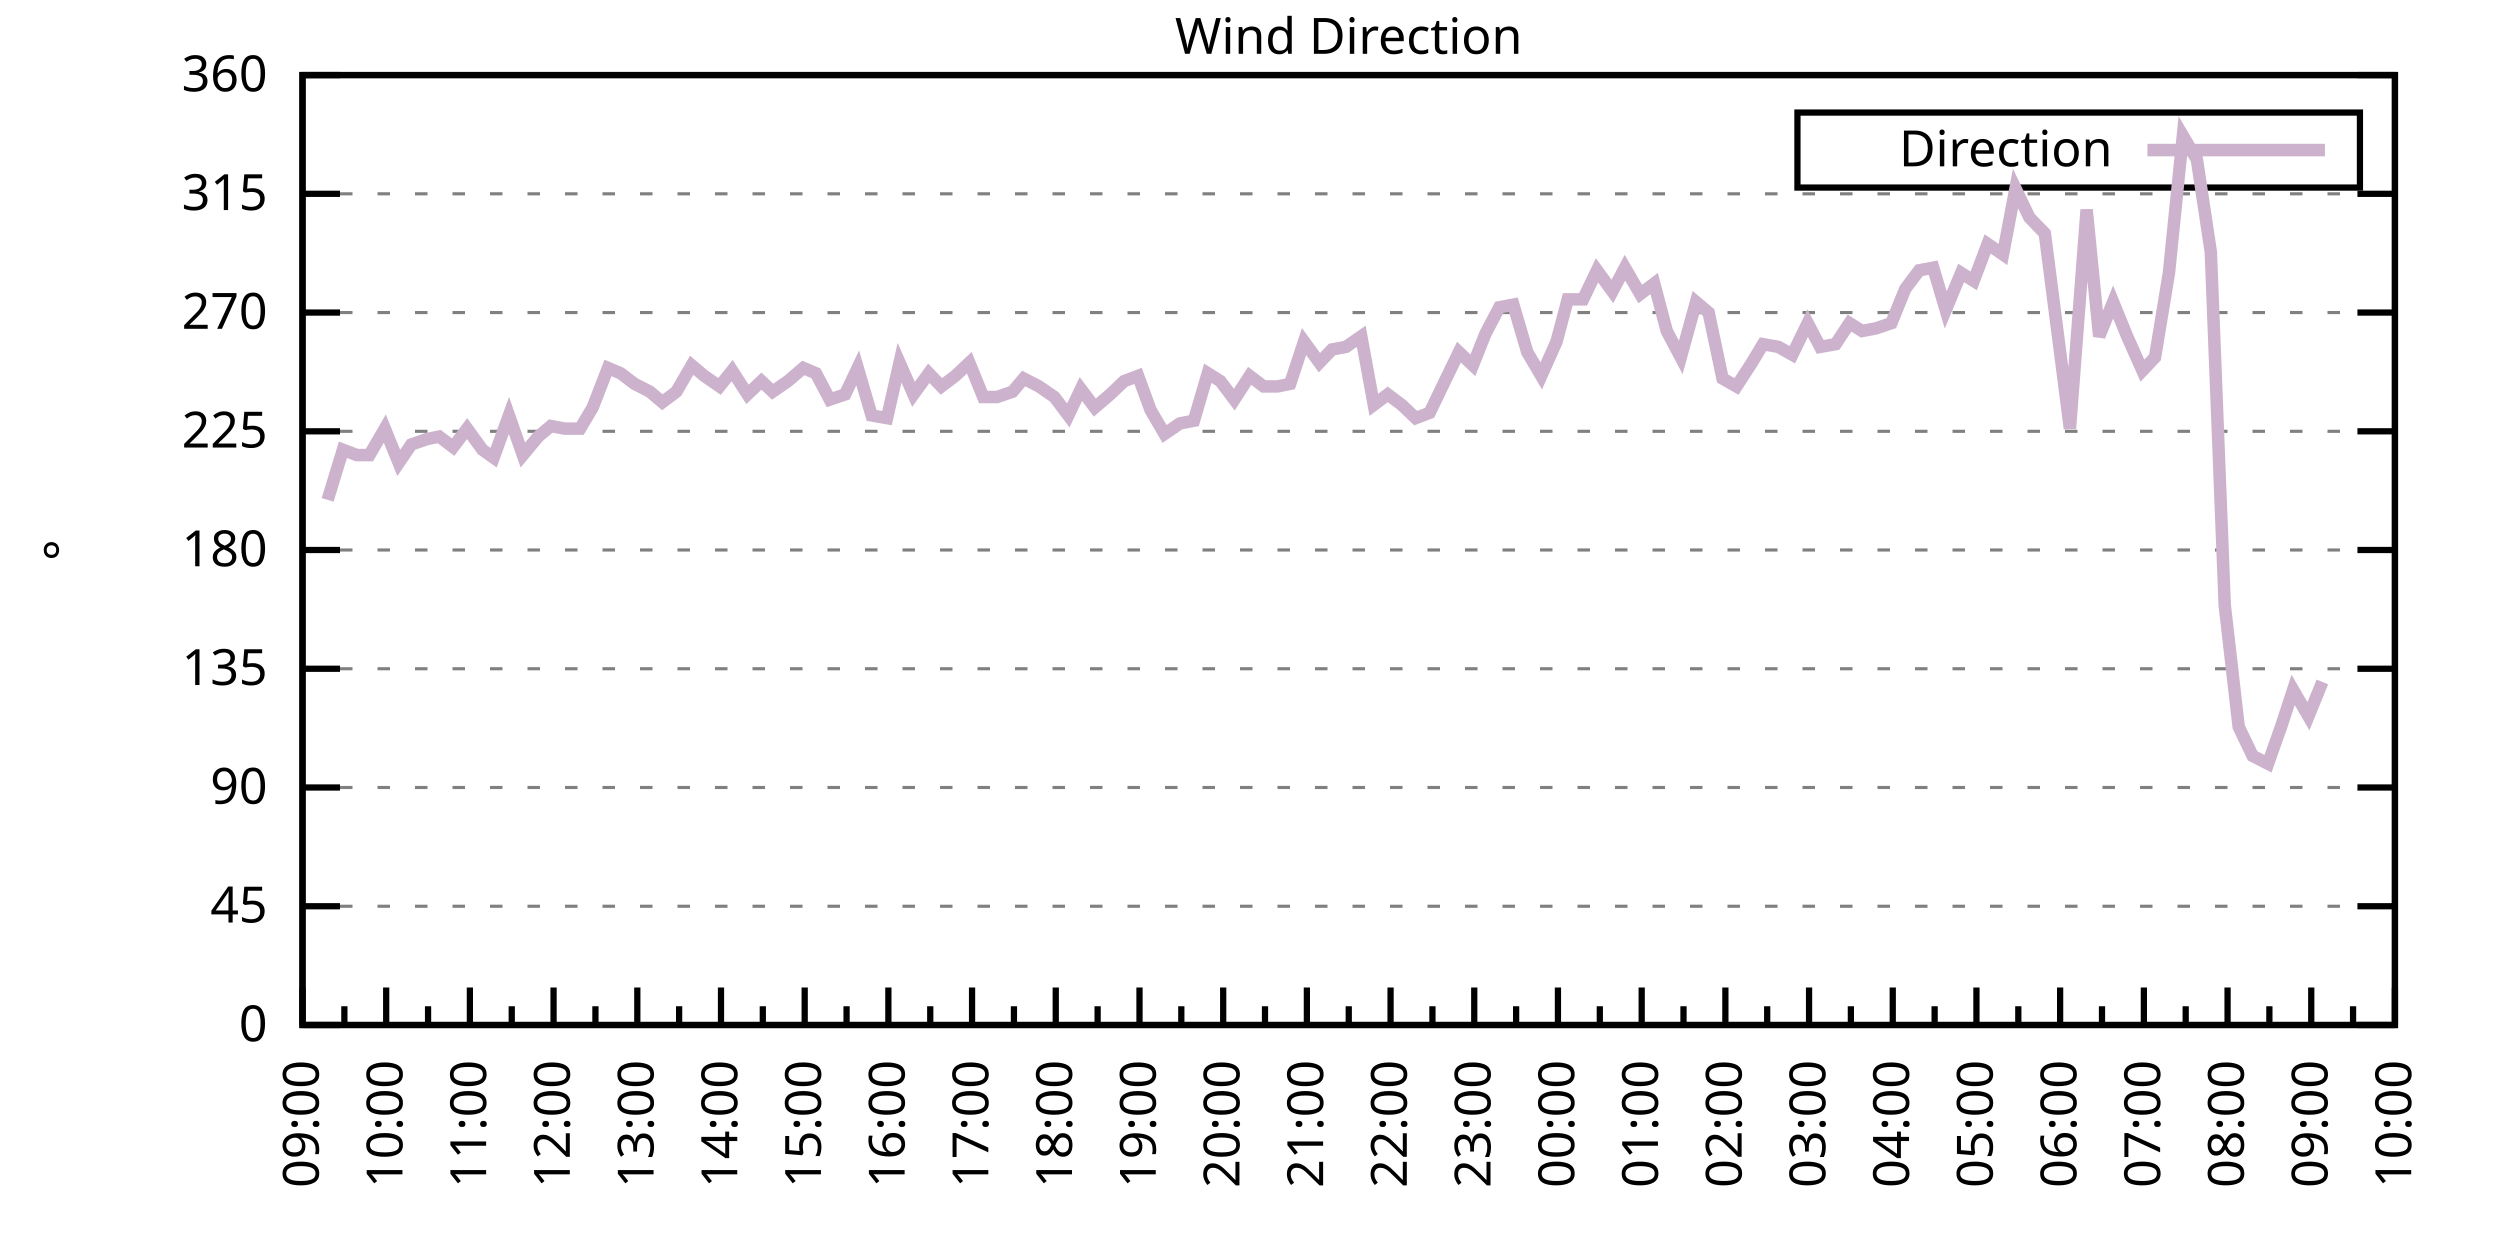
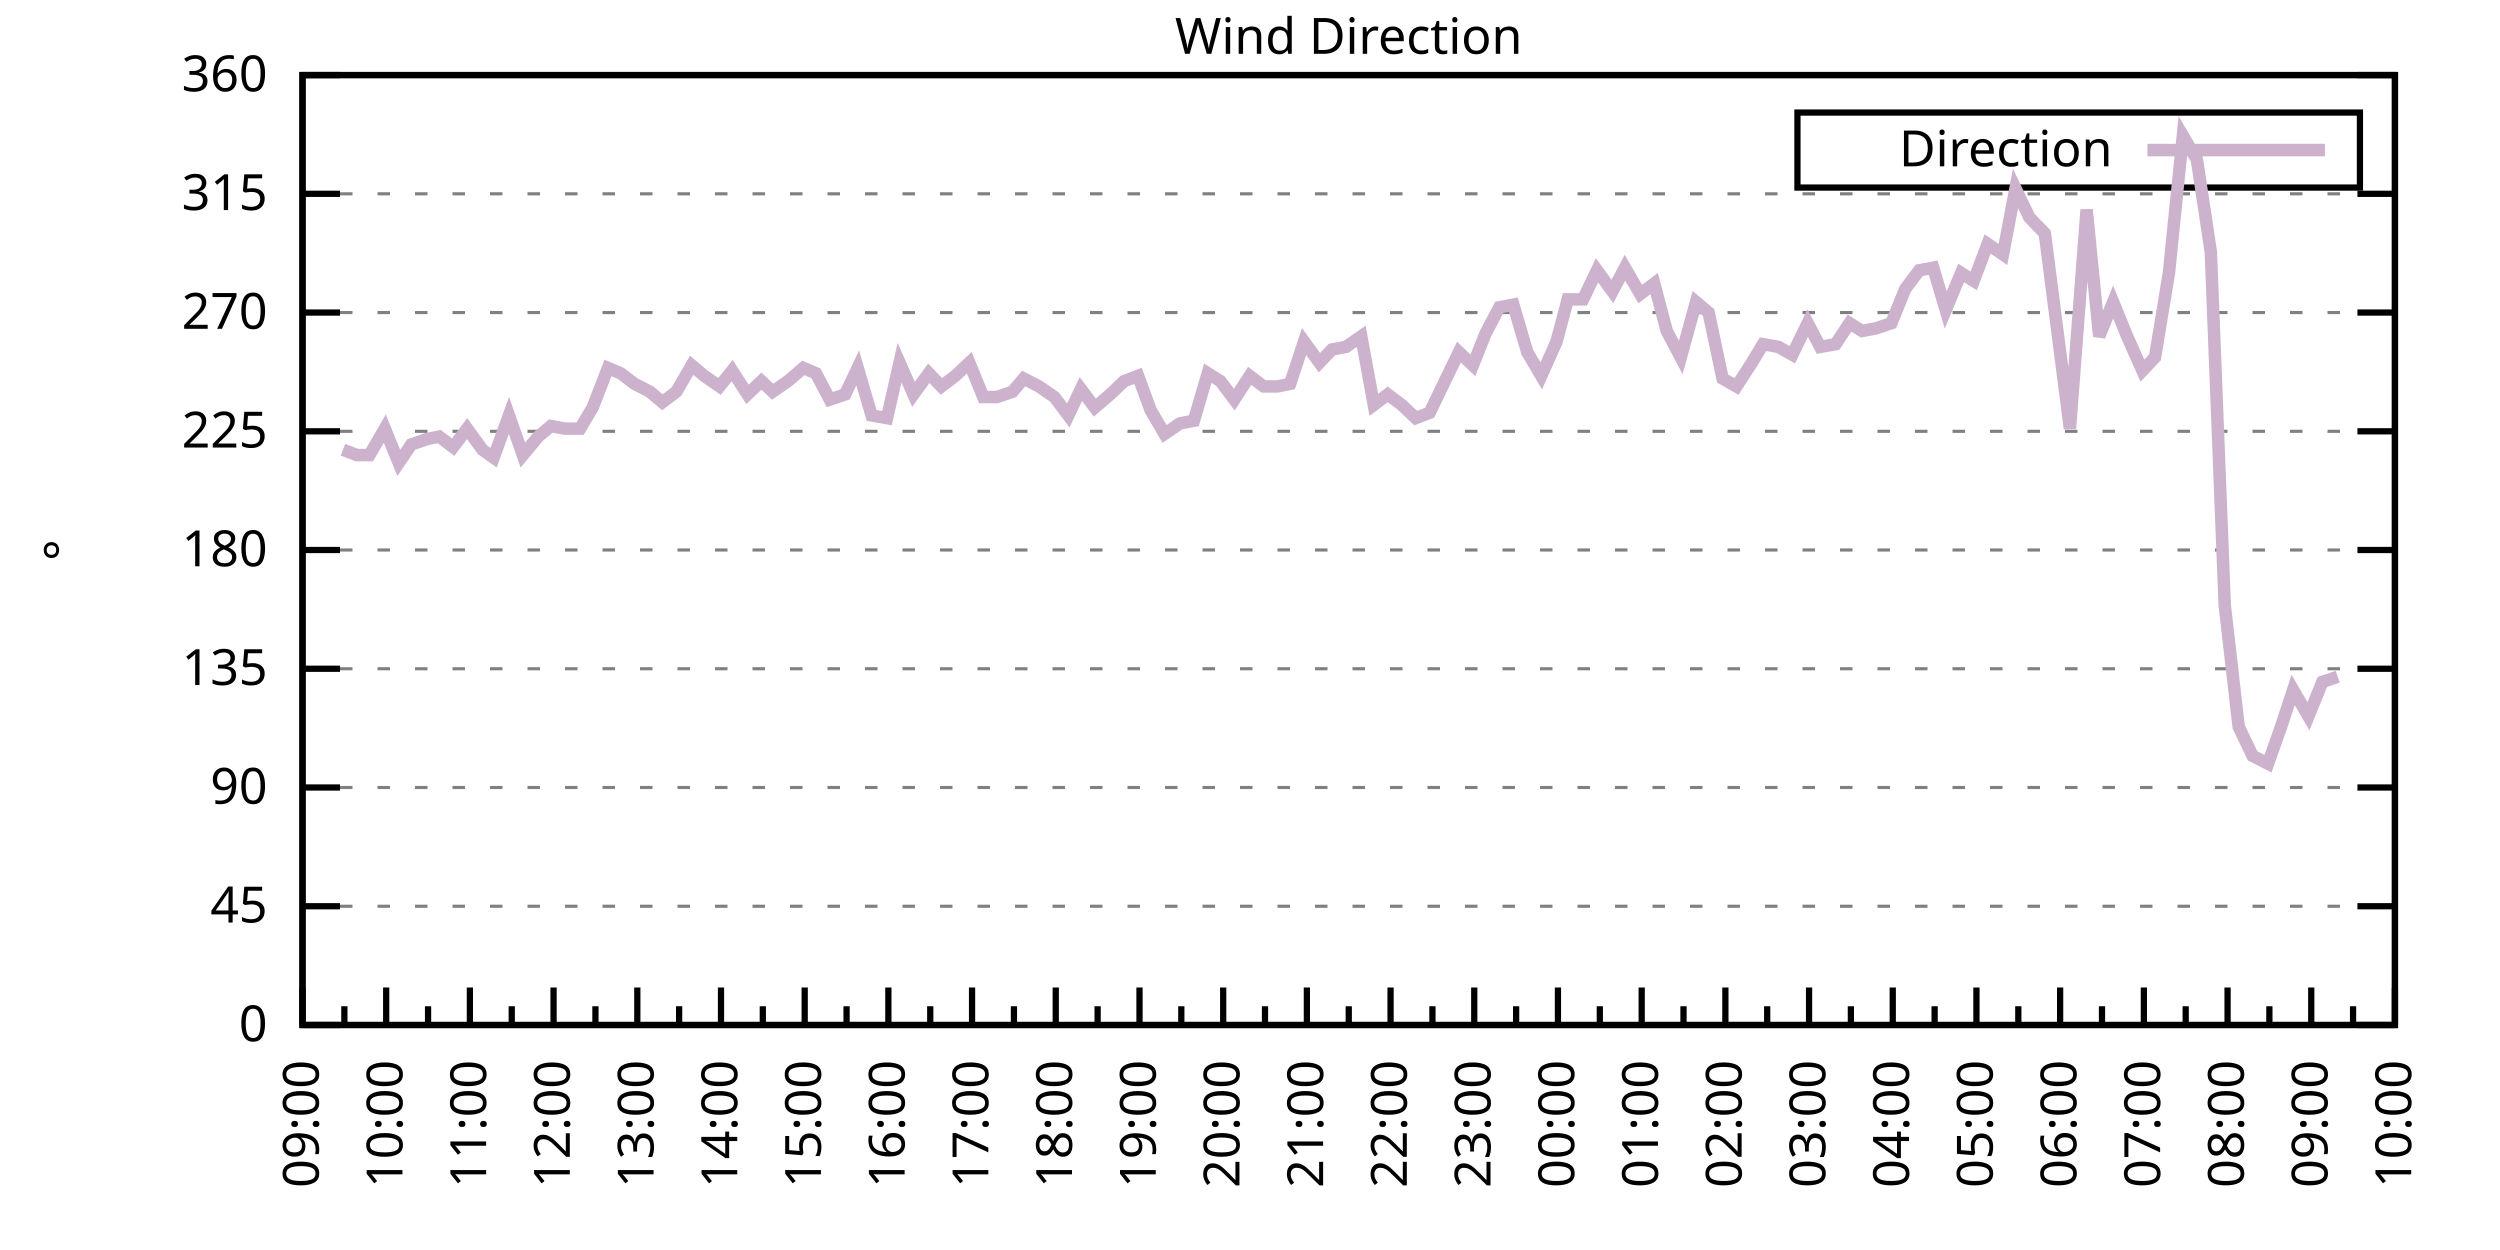
<svg xmlns="http://www.w3.org/2000/svg" xmlns:xlink="http://www.w3.org/1999/xlink" width="400" height="200" viewBox="0 0 400 200">
  <g id="gnuplot_canvas">
    <rect x="0" y="0" width="400" height="200" fill="none" />
    <defs>
      <circle id="gpDot" r="0.5" stroke-width="0.5" stroke="currentColor" />
      <path id="gpPt0" stroke-width="0.333" stroke="currentColor" d="M-1,0 h2 M0,-1 v2" />
      <path id="gpPt1" stroke-width="0.333" stroke="currentColor" d="M-1,-1 L1,1 M1,-1 L-1,1" />
      <path id="gpPt2" stroke-width="0.333" stroke="currentColor" d="M-1,0 L1,0 M0,-1 L0,1 M-1,-1 L1,1 M-1,1 L1,-1" />
      <rect id="gpPt3" stroke-width="0.333" stroke="currentColor" x="-1" y="-1" width="2" height="2" />
      <rect id="gpPt4" stroke-width="0.333" stroke="currentColor" fill="currentColor" x="-1" y="-1" width="2" height="2" />
      <circle id="gpPt5" stroke-width="0.333" stroke="currentColor" cx="0" cy="0" r="1" />
      <use xlink:href="#gpPt5" id="gpPt6" fill="currentColor" stroke="none" />
      <path id="gpPt7" stroke-width="0.333" stroke="currentColor" d="M0,-1.33 L-1.33,0.67 L1.33,0.67 z" />
      <use xlink:href="#gpPt7" id="gpPt8" fill="currentColor" stroke="none" />
      <use xlink:href="#gpPt7" id="gpPt9" stroke="currentColor" transform="rotate(180)" />
      <use xlink:href="#gpPt9" id="gpPt10" fill="currentColor" stroke="none" />
      <use xlink:href="#gpPt3" id="gpPt11" stroke="currentColor" transform="rotate(45)" />
      <use xlink:href="#gpPt11" id="gpPt12" fill="currentColor" stroke="none" />
      <path id="gpPt13" stroke-width="0.333" stroke="currentColor" d="M0,1.330 L1.265,0.411 L0.782,-1.067 L-0.782,-1.076 L-1.265,0.411 z" />
      <use xlink:href="#gpPt13" id="gpPt14" fill="currentColor" stroke="none" />
      <filter id="textbox" filterUnits="objectBoundingBox" x="0" y="0" height="1" width="1">
        <feFlood flood-color="white" flood-opacity="1" result="bgnd" />
        <feComposite in="SourceGraphic" in2="bgnd" operator="atop" />
      </filter>
      <filter id="greybox" filterUnits="objectBoundingBox" x="0" y="0" height="1" width="1">
        <feFlood flood-color="lightgrey" flood-opacity="1" result="grey" />
        <feComposite in="SourceGraphic" in2="grey" operator="atop" />
      </filter>
    </defs>
    <g fill="none" color="white" stroke="currentColor" stroke-width="1.00" stroke-linecap="butt" stroke-linejoin="miter">
</g>
    <g fill="none" color="black" stroke="currentColor" stroke-width="1.00" stroke-linecap="butt" stroke-linejoin="miter">
      <g stroke="none" shape-rendering="crispEdges">
        <polygon fill="rgb(255, 255, 255)" points="48.40,164.00 383.18,164.00 383.18,12.02 48.40,12.02 " />
      </g>
    </g>
    <g fill="none" color="black" stroke="currentColor" stroke-width="1.00" stroke-linecap="butt" stroke-linejoin="miter">
</g>
    <g fill="none" color="black" stroke="black" stroke-width="0.50" stroke-linecap="butt" stroke-linejoin="miter">
</g>
    <g fill="none" color="gray" stroke="currentColor" stroke-width="0.50" stroke-linecap="butt" stroke-linejoin="miter">
      <path stroke="gray" stroke-dasharray="2,4" class="gridline" d="M48.40,164.00 L383.19,164.00  " />
    </g>
    <g fill="none" color="gray" stroke="gray" stroke-width="1.00" stroke-linecap="butt" stroke-linejoin="miter">
</g>
    <g fill="none" color="black" stroke="currentColor" stroke-width="1.00" stroke-linecap="butt" stroke-linejoin="miter">
      <path stroke="black" d="M48.40,164.00 L54.40,164.00 M383.19,164.00 L377.19,164.00  " />
      <g transform="translate(42.80,166.60)" stroke="none" fill="black" font-family="Sans" font-size="8.00" text-anchor="end">
        <text>
          <tspan font-family="Sans"> 0</tspan>
        </text>
      </g>
    </g>
    <g fill="none" color="black" stroke="currentColor" stroke-width="1.00" stroke-linecap="butt" stroke-linejoin="miter">
</g>
    <g fill="none" color="black" stroke="black" stroke-width="0.50" stroke-linecap="butt" stroke-linejoin="miter">
</g>
    <g fill="none" color="gray" stroke="currentColor" stroke-width="0.50" stroke-linecap="butt" stroke-linejoin="miter">
      <path stroke="gray" stroke-dasharray="2,4" class="gridline" d="M48.40,145.00 L383.19,145.00  " />
    </g>
    <g fill="none" color="gray" stroke="gray" stroke-width="1.00" stroke-linecap="butt" stroke-linejoin="miter">
</g>
    <g fill="none" color="black" stroke="currentColor" stroke-width="1.00" stroke-linecap="butt" stroke-linejoin="miter">
      <path stroke="black" d="M48.40,145.00 L54.40,145.00 M383.19,145.00 L377.19,145.00  " />
      <g transform="translate(42.80,147.60)" stroke="none" fill="black" font-family="Sans" font-size="8.00" text-anchor="end">
        <text>
          <tspan font-family="Sans"> 45</tspan>
        </text>
      </g>
    </g>
    <g fill="none" color="black" stroke="currentColor" stroke-width="1.00" stroke-linecap="butt" stroke-linejoin="miter">
</g>
    <g fill="none" color="black" stroke="black" stroke-width="0.50" stroke-linecap="butt" stroke-linejoin="miter">
</g>
    <g fill="none" color="gray" stroke="currentColor" stroke-width="0.50" stroke-linecap="butt" stroke-linejoin="miter">
      <path stroke="gray" stroke-dasharray="2,4" class="gridline" d="M48.40,126.00 L383.19,126.00  " />
    </g>
    <g fill="none" color="gray" stroke="gray" stroke-width="1.00" stroke-linecap="butt" stroke-linejoin="miter">
</g>
    <g fill="none" color="black" stroke="currentColor" stroke-width="1.00" stroke-linecap="butt" stroke-linejoin="miter">
      <path stroke="black" d="M48.40,126.00 L54.40,126.00 M383.19,126.00 L377.19,126.00  " />
      <g transform="translate(42.80,128.60)" stroke="none" fill="black" font-family="Sans" font-size="8.00" text-anchor="end">
        <text>
          <tspan font-family="Sans"> 90</tspan>
        </text>
      </g>
    </g>
    <g fill="none" color="black" stroke="currentColor" stroke-width="1.00" stroke-linecap="butt" stroke-linejoin="miter">
</g>
    <g fill="none" color="black" stroke="black" stroke-width="0.50" stroke-linecap="butt" stroke-linejoin="miter">
</g>
    <g fill="none" color="gray" stroke="currentColor" stroke-width="0.50" stroke-linecap="butt" stroke-linejoin="miter">
      <path stroke="gray" stroke-dasharray="2,4" class="gridline" d="M48.40,107.00 L383.19,107.00  " />
    </g>
    <g fill="none" color="gray" stroke="gray" stroke-width="1.00" stroke-linecap="butt" stroke-linejoin="miter">
</g>
    <g fill="none" color="black" stroke="currentColor" stroke-width="1.00" stroke-linecap="butt" stroke-linejoin="miter">
      <path stroke="black" d="M48.40,107.00 L54.40,107.00 M383.19,107.00 L377.19,107.00  " />
      <g transform="translate(42.80,109.60)" stroke="none" fill="black" font-family="Sans" font-size="8.00" text-anchor="end">
        <text>
          <tspan font-family="Sans"> 135</tspan>
        </text>
      </g>
    </g>
    <g fill="none" color="black" stroke="currentColor" stroke-width="1.00" stroke-linecap="butt" stroke-linejoin="miter">
</g>
    <g fill="none" color="black" stroke="black" stroke-width="0.50" stroke-linecap="butt" stroke-linejoin="miter">
</g>
    <g fill="none" color="gray" stroke="currentColor" stroke-width="0.50" stroke-linecap="butt" stroke-linejoin="miter">
      <path stroke="gray" stroke-dasharray="2,4" class="gridline" d="M48.40,88.00 L383.19,88.00  " />
    </g>
    <g fill="none" color="gray" stroke="gray" stroke-width="1.00" stroke-linecap="butt" stroke-linejoin="miter">
</g>
    <g fill="none" color="black" stroke="currentColor" stroke-width="1.00" stroke-linecap="butt" stroke-linejoin="miter">
      <path stroke="black" d="M48.40,88.00 L54.40,88.00 M383.19,88.00 L377.19,88.00  " />
      <g transform="translate(42.80,90.60)" stroke="none" fill="black" font-family="Sans" font-size="8.00" text-anchor="end">
        <text>
          <tspan font-family="Sans"> 180</tspan>
        </text>
      </g>
    </g>
    <g fill="none" color="black" stroke="currentColor" stroke-width="1.00" stroke-linecap="butt" stroke-linejoin="miter">
</g>
    <g fill="none" color="black" stroke="black" stroke-width="0.50" stroke-linecap="butt" stroke-linejoin="miter">
</g>
    <g fill="none" color="gray" stroke="currentColor" stroke-width="0.50" stroke-linecap="butt" stroke-linejoin="miter">
      <path stroke="gray" stroke-dasharray="2,4" class="gridline" d="M48.40,69.01 L383.19,69.01  " />
    </g>
    <g fill="none" color="gray" stroke="gray" stroke-width="1.00" stroke-linecap="butt" stroke-linejoin="miter">
</g>
    <g fill="none" color="black" stroke="currentColor" stroke-width="1.00" stroke-linecap="butt" stroke-linejoin="miter">
      <path stroke="black" d="M48.40,69.01 L54.40,69.01 M383.19,69.01 L377.19,69.01  " />
      <g transform="translate(42.80,71.61)" stroke="none" fill="black" font-family="Sans" font-size="8.00" text-anchor="end">
        <text>
          <tspan font-family="Sans"> 225</tspan>
        </text>
      </g>
    </g>
    <g fill="none" color="black" stroke="currentColor" stroke-width="1.00" stroke-linecap="butt" stroke-linejoin="miter">
</g>
    <g fill="none" color="black" stroke="black" stroke-width="0.50" stroke-linecap="butt" stroke-linejoin="miter">
</g>
    <g fill="none" color="gray" stroke="currentColor" stroke-width="0.50" stroke-linecap="butt" stroke-linejoin="miter">
      <path stroke="gray" stroke-dasharray="2,4" class="gridline" d="M48.40,50.01 L383.19,50.01  " />
    </g>
    <g fill="none" color="gray" stroke="gray" stroke-width="1.00" stroke-linecap="butt" stroke-linejoin="miter">
</g>
    <g fill="none" color="black" stroke="currentColor" stroke-width="1.00" stroke-linecap="butt" stroke-linejoin="miter">
      <path stroke="black" d="M48.40,50.01 L54.40,50.01 M383.19,50.01 L377.19,50.01  " />
      <g transform="translate(42.80,52.61)" stroke="none" fill="black" font-family="Sans" font-size="8.00" text-anchor="end">
        <text>
          <tspan font-family="Sans"> 270</tspan>
        </text>
      </g>
    </g>
    <g fill="none" color="black" stroke="currentColor" stroke-width="1.00" stroke-linecap="butt" stroke-linejoin="miter">
</g>
    <g fill="none" color="black" stroke="black" stroke-width="0.50" stroke-linecap="butt" stroke-linejoin="miter">
</g>
    <g fill="none" color="gray" stroke="currentColor" stroke-width="0.50" stroke-linecap="butt" stroke-linejoin="miter">
      <path stroke="gray" stroke-dasharray="2,4" class="gridline" d="M48.40,31.01 L383.19,31.01  " />
    </g>
    <g fill="none" color="gray" stroke="gray" stroke-width="1.00" stroke-linecap="butt" stroke-linejoin="miter">
</g>
    <g fill="none" color="black" stroke="currentColor" stroke-width="1.00" stroke-linecap="butt" stroke-linejoin="miter">
      <path stroke="black" d="M48.40,31.01 L54.40,31.01 M383.19,31.01 L377.19,31.01  " />
      <g transform="translate(42.80,33.61)" stroke="none" fill="black" font-family="Sans" font-size="8.00" text-anchor="end">
        <text>
          <tspan font-family="Sans"> 315</tspan>
        </text>
      </g>
    </g>
    <g fill="none" color="black" stroke="currentColor" stroke-width="1.00" stroke-linecap="butt" stroke-linejoin="miter">
</g>
    <g fill="none" color="black" stroke="black" stroke-width="0.50" stroke-linecap="butt" stroke-linejoin="miter">
</g>
    <g fill="none" color="gray" stroke="currentColor" stroke-width="0.50" stroke-linecap="butt" stroke-linejoin="miter">
      <path stroke="gray" stroke-dasharray="2,4" class="gridline" d="M48.40,12.01 L383.19,12.01  " />
    </g>
    <g fill="none" color="gray" stroke="gray" stroke-width="1.00" stroke-linecap="butt" stroke-linejoin="miter">
</g>
    <g fill="none" color="black" stroke="currentColor" stroke-width="1.00" stroke-linecap="butt" stroke-linejoin="miter">
      <path stroke="black" d="M48.40,12.01 L54.40,12.01 M383.19,12.01 L377.19,12.01  " />
      <g transform="translate(42.80,14.61)" stroke="none" fill="black" font-family="Sans" font-size="8.00" text-anchor="end">
        <text>
          <tspan font-family="Sans"> 360</tspan>
        </text>
      </g>
    </g>
    <g fill="none" color="black" stroke="currentColor" stroke-width="1.00" stroke-linecap="butt" stroke-linejoin="miter">
      <path stroke="black" d="M48.40,164.00 L48.40,158.00  " />
      <g transform="translate(51.00,169.60) rotate(270)" stroke="none" fill="black" font-family="Sans" font-size="8.00" text-anchor="end">
        <text>
          <tspan font-family="Sans">09:00</tspan>
        </text>
      </g>
    </g>
    <g fill="none" color="black" stroke="currentColor" stroke-width="1.00" stroke-linecap="butt" stroke-linejoin="miter">
      <path stroke="black" d="M55.10,164.00 L55.10,161.00 M61.79,164.00 L61.79,158.00  " />
      <g transform="translate(64.39,169.60) rotate(270)" stroke="none" fill="black" font-family="Sans" font-size="8.00" text-anchor="end">
        <text>
          <tspan font-family="Sans">10:00</tspan>
        </text>
      </g>
    </g>
    <g fill="none" color="black" stroke="currentColor" stroke-width="1.00" stroke-linecap="butt" stroke-linejoin="miter">
      <path stroke="black" d="M68.49,164.00 L68.49,161.00 M75.18,164.00 L75.18,158.00  " />
      <g transform="translate(77.78,169.60) rotate(270)" stroke="none" fill="black" font-family="Sans" font-size="8.00" text-anchor="end">
        <text>
          <tspan font-family="Sans">11:00</tspan>
        </text>
      </g>
    </g>
    <g fill="none" color="black" stroke="currentColor" stroke-width="1.00" stroke-linecap="butt" stroke-linejoin="miter">
      <path stroke="black" d="M81.88,164.00 L81.88,161.00 M88.57,164.00 L88.57,158.00  " />
      <g transform="translate(91.17,169.60) rotate(270)" stroke="none" fill="black" font-family="Sans" font-size="8.00" text-anchor="end">
        <text>
          <tspan font-family="Sans">12:00</tspan>
        </text>
      </g>
    </g>
    <g fill="none" color="black" stroke="currentColor" stroke-width="1.00" stroke-linecap="butt" stroke-linejoin="miter">
      <path stroke="black" d="M95.27,164.00 L95.27,161.00 M101.97,164.00 L101.97,158.00  " />
      <g transform="translate(104.57,169.60) rotate(270)" stroke="none" fill="black" font-family="Sans" font-size="8.00" text-anchor="end">
        <text>
          <tspan font-family="Sans">13:00</tspan>
        </text>
      </g>
    </g>
    <g fill="none" color="black" stroke="currentColor" stroke-width="1.00" stroke-linecap="butt" stroke-linejoin="miter">
      <path stroke="black" d="M108.66,164.00 L108.66,161.00 M115.36,164.00 L115.36,158.00  " />
      <g transform="translate(117.96,169.60) rotate(270)" stroke="none" fill="black" font-family="Sans" font-size="8.00" text-anchor="end">
        <text>
          <tspan font-family="Sans">14:00</tspan>
        </text>
      </g>
    </g>
    <g fill="none" color="black" stroke="currentColor" stroke-width="1.00" stroke-linecap="butt" stroke-linejoin="miter">
      <path stroke="black" d="M122.05,164.00 L122.05,161.00 M128.75,164.00 L128.75,158.00  " />
      <g transform="translate(131.35,169.60) rotate(270)" stroke="none" fill="black" font-family="Sans" font-size="8.00" text-anchor="end">
        <text>
          <tspan font-family="Sans">15:00</tspan>
        </text>
      </g>
    </g>
    <g fill="none" color="black" stroke="currentColor" stroke-width="1.00" stroke-linecap="butt" stroke-linejoin="miter">
      <path stroke="black" d="M135.45,164.00 L135.45,161.00 M142.14,164.00 L142.14,158.00  " />
      <g transform="translate(144.74,169.60) rotate(270)" stroke="none" fill="black" font-family="Sans" font-size="8.00" text-anchor="end">
        <text>
          <tspan font-family="Sans">16:00</tspan>
        </text>
      </g>
    </g>
    <g fill="none" color="black" stroke="currentColor" stroke-width="1.00" stroke-linecap="butt" stroke-linejoin="miter">
      <path stroke="black" d="M148.84,164.00 L148.84,161.00 M155.53,164.00 L155.53,158.00  " />
      <g transform="translate(158.13,169.60) rotate(270)" stroke="none" fill="black" font-family="Sans" font-size="8.00" text-anchor="end">
        <text>
          <tspan font-family="Sans">17:00</tspan>
        </text>
      </g>
    </g>
    <g fill="none" color="black" stroke="currentColor" stroke-width="1.00" stroke-linecap="butt" stroke-linejoin="miter">
      <path stroke="black" d="M162.23,164.00 L162.23,161.00 M168.92,164.00 L168.92,158.00  " />
      <g transform="translate(171.52,169.60) rotate(270)" stroke="none" fill="black" font-family="Sans" font-size="8.00" text-anchor="end">
        <text>
          <tspan font-family="Sans">18:00</tspan>
        </text>
      </g>
    </g>
    <g fill="none" color="black" stroke="currentColor" stroke-width="1.00" stroke-linecap="butt" stroke-linejoin="miter">
      <path stroke="black" d="M175.62,164.00 L175.62,161.00 M182.32,164.00 L182.32,158.00  " />
      <g transform="translate(184.92,169.60) rotate(270)" stroke="none" fill="black" font-family="Sans" font-size="8.00" text-anchor="end">
        <text>
          <tspan font-family="Sans">19:00</tspan>
        </text>
      </g>
    </g>
    <g fill="none" color="black" stroke="currentColor" stroke-width="1.00" stroke-linecap="butt" stroke-linejoin="miter">
      <path stroke="black" d="M189.01,164.00 L189.01,161.00 M195.71,164.00 L195.71,158.00  " />
      <g transform="translate(198.31,169.60) rotate(270)" stroke="none" fill="black" font-family="Sans" font-size="8.00" text-anchor="end">
        <text>
          <tspan font-family="Sans">20:00</tspan>
        </text>
      </g>
    </g>
    <g fill="none" color="black" stroke="currentColor" stroke-width="1.00" stroke-linecap="butt" stroke-linejoin="miter">
      <path stroke="black" d="M202.40,164.00 L202.40,161.00 M209.10,164.00 L209.10,158.00  " />
      <g transform="translate(211.70,169.60) rotate(270)" stroke="none" fill="black" font-family="Sans" font-size="8.00" text-anchor="end">
        <text>
          <tspan font-family="Sans">21:00</tspan>
        </text>
      </g>
    </g>
    <g fill="none" color="black" stroke="currentColor" stroke-width="1.00" stroke-linecap="butt" stroke-linejoin="miter">
      <path stroke="black" d="M215.80,164.00 L215.80,161.00 M222.49,164.00 L222.49,158.00  " />
      <g transform="translate(225.09,169.60) rotate(270)" stroke="none" fill="black" font-family="Sans" font-size="8.00" text-anchor="end">
        <text>
          <tspan font-family="Sans">22:00</tspan>
        </text>
      </g>
    </g>
    <g fill="none" color="black" stroke="currentColor" stroke-width="1.00" stroke-linecap="butt" stroke-linejoin="miter">
      <path stroke="black" d="M229.19,164.00 L229.19,161.00 M235.88,164.00 L235.88,158.00  " />
      <g transform="translate(238.48,169.60) rotate(270)" stroke="none" fill="black" font-family="Sans" font-size="8.00" text-anchor="end">
        <text>
          <tspan font-family="Sans">23:00</tspan>
        </text>
      </g>
    </g>
    <g fill="none" color="black" stroke="currentColor" stroke-width="1.00" stroke-linecap="butt" stroke-linejoin="miter">
      <path stroke="black" d="M242.58,164.00 L242.58,161.00 M249.27,164.00 L249.27,158.00  " />
      <g transform="translate(251.87,169.60) rotate(270)" stroke="none" fill="black" font-family="Sans" font-size="8.00" text-anchor="end">
        <text>
          <tspan font-family="Sans">00:00</tspan>
        </text>
      </g>
    </g>
    <g fill="none" color="black" stroke="currentColor" stroke-width="1.00" stroke-linecap="butt" stroke-linejoin="miter">
      <path stroke="black" d="M255.97,164.00 L255.97,161.00 M262.67,164.00 L262.67,158.00  " />
      <g transform="translate(265.27,169.60) rotate(270)" stroke="none" fill="black" font-family="Sans" font-size="8.00" text-anchor="end">
        <text>
          <tspan font-family="Sans">01:00</tspan>
        </text>
      </g>
    </g>
    <g fill="none" color="black" stroke="currentColor" stroke-width="1.00" stroke-linecap="butt" stroke-linejoin="miter">
      <path stroke="black" d="M269.36,164.00 L269.36,161.00 M276.06,164.00 L276.06,158.00  " />
      <g transform="translate(278.66,169.60) rotate(270)" stroke="none" fill="black" font-family="Sans" font-size="8.00" text-anchor="end">
        <text>
          <tspan font-family="Sans">02:00</tspan>
        </text>
      </g>
    </g>
    <g fill="none" color="black" stroke="currentColor" stroke-width="1.00" stroke-linecap="butt" stroke-linejoin="miter">
      <path stroke="black" d="M282.75,164.00 L282.75,161.00 M289.45,164.00 L289.45,158.00  " />
      <g transform="translate(292.05,169.60) rotate(270)" stroke="none" fill="black" font-family="Sans" font-size="8.00" text-anchor="end">
        <text>
          <tspan font-family="Sans">03:00</tspan>
        </text>
      </g>
    </g>
    <g fill="none" color="black" stroke="currentColor" stroke-width="1.00" stroke-linecap="butt" stroke-linejoin="miter">
      <path stroke="black" d="M296.14,164.00 L296.14,161.00 M302.84,164.00 L302.84,158.00  " />
      <g transform="translate(305.44,169.60) rotate(270)" stroke="none" fill="black" font-family="Sans" font-size="8.00" text-anchor="end">
        <text>
          <tspan font-family="Sans">04:00</tspan>
        </text>
      </g>
    </g>
    <g fill="none" color="black" stroke="currentColor" stroke-width="1.00" stroke-linecap="butt" stroke-linejoin="miter">
      <path stroke="black" d="M309.54,164.00 L309.54,161.00 M316.23,164.00 L316.23,158.00  " />
      <g transform="translate(318.83,169.60) rotate(270)" stroke="none" fill="black" font-family="Sans" font-size="8.00" text-anchor="end">
        <text>
          <tspan font-family="Sans">05:00</tspan>
        </text>
      </g>
    </g>
    <g fill="none" color="black" stroke="currentColor" stroke-width="1.00" stroke-linecap="butt" stroke-linejoin="miter">
      <path stroke="black" d="M322.93,164.00 L322.93,161.00 M329.62,164.00 L329.62,158.00  " />
      <g transform="translate(332.22,169.60) rotate(270)" stroke="none" fill="black" font-family="Sans" font-size="8.00" text-anchor="end">
        <text>
          <tspan font-family="Sans">06:00</tspan>
        </text>
      </g>
    </g>
    <g fill="none" color="black" stroke="currentColor" stroke-width="1.00" stroke-linecap="butt" stroke-linejoin="miter">
      <path stroke="black" d="M336.32,164.00 L336.32,161.00 M343.02,164.00 L343.02,158.00  " />
      <g transform="translate(345.62,169.60) rotate(270)" stroke="none" fill="black" font-family="Sans" font-size="8.00" text-anchor="end">
        <text>
          <tspan font-family="Sans">07:00</tspan>
        </text>
      </g>
    </g>
    <g fill="none" color="black" stroke="currentColor" stroke-width="1.00" stroke-linecap="butt" stroke-linejoin="miter">
      <path stroke="black" d="M349.71,164.00 L349.71,161.00 M356.41,164.00 L356.41,158.00  " />
      <g transform="translate(359.01,169.60) rotate(270)" stroke="none" fill="black" font-family="Sans" font-size="8.00" text-anchor="end">
        <text>
          <tspan font-family="Sans">08:00</tspan>
        </text>
      </g>
    </g>
    <g fill="none" color="black" stroke="currentColor" stroke-width="1.00" stroke-linecap="butt" stroke-linejoin="miter">
      <path stroke="black" d="M363.10,164.00 L363.10,161.00 M369.80,164.00 L369.80,158.00  " />
      <g transform="translate(372.40,169.60) rotate(270)" stroke="none" fill="black" font-family="Sans" font-size="8.00" text-anchor="end">
        <text>
          <tspan font-family="Sans">09:00</tspan>
        </text>
      </g>
    </g>
    <g fill="none" color="black" stroke="currentColor" stroke-width="1.00" stroke-linecap="butt" stroke-linejoin="miter">
      <path stroke="black" d="M376.49,164.00 L376.49,161.00 M383.19,164.00 L383.19,158.00  " />
      <g transform="translate(385.79,169.60) rotate(270)" stroke="none" fill="black" font-family="Sans" font-size="8.00" text-anchor="end">
        <text>
          <tspan font-family="Sans">10:00</tspan>
        </text>
      </g>
    </g>
    <g fill="none" color="black" stroke="currentColor" stroke-width="1.00" stroke-linecap="butt" stroke-linejoin="miter">
</g>
    <g fill="none" color="black" stroke="currentColor" stroke-width="1.00" stroke-linecap="butt" stroke-linejoin="miter">
      <path stroke="black" d="M48.40,12.01 L48.40,164.00 L383.19,164.00 L383.19,12.01 L48.40,12.01 Z  " />
    </g>
    <g fill="none" color="black" stroke="currentColor" stroke-width="1.00" stroke-linecap="butt" stroke-linejoin="miter">
      <g transform="translate(12.80,88.01) rotate(270)" stroke="none" fill="black" font-family="Sans" font-size="8.00" text-anchor="middle">
        <text>
          <tspan font-family="Sans">°</tspan>
        </text>
      </g>
    </g>
    <g fill="none" color="black" stroke="currentColor" stroke-width="1.00" stroke-linecap="butt" stroke-linejoin="miter">
</g>
    <g fill="none" color="black" stroke="currentColor" stroke-width="1.00" stroke-linecap="butt" stroke-linejoin="miter">
      <path stroke="black" d="M287.59,30.01 L287.59,18.01 L377.59,18.01 L377.59,30.01 L287.59,30.01 Z  " />
    </g>
    <g id="Wind_direction_plot_1">
      <g fill="none" color="white" stroke="black" stroke-width="2.00" stroke-linecap="butt" stroke-linejoin="miter">
</g>
      <g fill="none" color="black" stroke="currentColor" stroke-width="2.00" stroke-linecap="butt" stroke-linejoin="miter">
        <g transform="translate(337.99,26.61)" stroke="none" fill="black" font-family="Sans" font-size="8.00" text-anchor="end">
          <text>
            <tspan font-family="Sans">Direction</tspan>
          </text>
        </g>
      </g>
      <g fill="none" color="black" stroke="currentColor" stroke-width="2.00" stroke-linecap="butt" stroke-linejoin="miter">
-         <path stroke="rgb(204, 178, 204)" d="M343.59,24.01 L371.99,24.01 M52.42,79.98 L54.87,71.96 L57.10,72.81 L59.11,72.81 L61.57,68.58 L63.80,74.07   L65.81,71.12 L68.26,70.27 L70.27,69.85 L72.50,71.54 L74.74,68.58 L77.19,71.96 L78.98,73.23 L81.43,66.47   L83.66,72.81 L86.12,69.85 L88.13,68.16 L90.36,68.58 L92.82,68.58 L94.82,65.21 L97.28,58.87 L99.29,59.72   L101.52,61.41 L103.98,62.67 L105.98,64.36 L108.22,62.67 L110.67,58.45 L112.68,60.14 L115.13,61.83 L117.14,59.30   L119.60,63.10 L121.83,60.98 L123.62,62.67 L126.07,60.98 L128.53,58.87 L130.54,59.72 L132.77,63.94 L135.22,63.10   L137.23,58.87 L139.46,66.47 L141.92,66.90 L143.93,58.03 L146.16,63.10 L148.61,59.72 L150.62,61.83 L152.85,60.14   L155.09,58.03 L157.32,63.52 L159.55,63.52 L162.01,62.67 L163.79,60.56 L166.25,61.83 L168.70,63.52 L170.93,66.47   L172.94,62.25 L175.17,65.21 L177.63,63.10 L179.86,60.98 L182.09,60.14 L184.10,65.63 L186.33,69.43 L188.79,67.74   L191.02,67.32 L193.25,59.72 L195.26,60.98 L197.49,63.94 L199.95,60.14 L202.18,61.83 L204.41,61.83 L206.42,61.41   L208.65,54.65 L211.11,58.03 L213.12,55.92 L215.35,55.50 L217.80,53.81 L219.81,64.78 L222.04,63.10 L224.28,64.78   L226.51,66.90 L228.74,66.05 L230.97,61.41 L233.43,56.34 L235.66,58.45 L237.67,53.39 L239.90,49.16 L242.13,48.74   L244.36,56.34 L246.60,60.14 L249.05,54.65 L250.84,47.90 L253.29,47.90 L255.52,43.25 L257.98,46.63 L259.99,42.83   L262.44,47.05 L264.67,45.36 L266.68,52.96 L268.92,57.18 L271.37,48.32 L273.38,50.01 L275.61,60.56 L277.84,61.83   L280.30,58.03 L282.08,55.07 L284.54,55.50 L286.77,56.76 L289.23,51.70 L291.23,55.50 L293.69,55.07 L295.92,51.70   L297.93,52.96 L300.16,52.54 L302.62,51.70 L304.85,46.21 L307.08,43.25 L309.31,42.83 L311.32,49.59 L313.78,43.67   L315.79,44.94 L318.02,39.03 L320.47,40.72 L322.48,30.16 L324.71,34.81 L327.17,37.34 L331.19,68.58 L333.86,33.54   L335.87,53.81 L338.10,48.32 L340.34,53.81 L342.79,59.30 L344.80,57.18 L347.03,43.67 L349.26,21.72 L351.50,25.52   L353.73,40.30 L355.96,96.87 L358.19,116.29 L360.42,120.94 L362.88,122.20 L365.11,115.87 L366.90,110.38 L369.35,114.60   L371.58,109.11  " />
+         <path stroke="rgb(204, 178, 204)" d="M343.59,24.01 L371.99,24.01 M54.87,71.96 L57.10,72.81 L59.11,72.81 L61.57,68.58 L63.80,74.07 L65.81,71.12   L68.26,70.27 L70.27,69.85 L72.50,71.54 L74.74,68.58 L77.19,71.96 L78.98,73.23 L81.43,66.47 L83.66,72.81   L86.12,69.85 L88.13,68.16 L90.36,68.58 L92.82,68.58 L94.82,65.21 L97.28,58.87 L99.29,59.72 L101.52,61.41   L103.98,62.67 L105.98,64.36 L108.22,62.67 L110.67,58.45 L112.68,60.14 L115.13,61.83 L117.14,59.30 L119.60,63.10   L121.83,60.98 L123.62,62.67 L126.07,60.98 L128.53,58.87 L130.54,59.72 L132.77,63.94 L135.22,63.10 L137.23,58.87   L139.46,66.47 L141.92,66.90 L143.93,58.03 L146.16,63.10 L148.61,59.72 L150.62,61.83 L152.85,60.14 L155.09,58.03   L157.32,63.52 L159.55,63.52 L162.01,62.67 L163.79,60.56 L166.25,61.83 L168.70,63.52 L170.93,66.47 L172.94,62.25   L175.17,65.21 L177.63,63.10 L179.86,60.98 L182.09,60.14 L184.10,65.63 L186.33,69.43 L188.79,67.74 L191.02,67.32   L193.25,59.72 L195.26,60.98 L197.49,63.94 L199.95,60.14 L202.18,61.83 L204.41,61.83 L206.42,61.41 L208.65,54.65   L211.11,58.03 L213.12,55.92 L215.35,55.50 L217.80,53.81 L219.81,64.78 L222.04,63.10 L224.28,64.78 L226.51,66.90   L228.74,66.05 L230.97,61.41 L233.43,56.34 L235.66,58.45 L237.67,53.39 L239.90,49.16 L242.13,48.74 L244.36,56.34   L246.60,60.14 L249.05,54.65 L250.84,47.90 L253.29,47.90 L255.52,43.25 L257.98,46.63 L259.99,42.83 L262.44,47.05   L264.67,45.36 L266.68,52.96 L268.92,57.18 L271.37,48.32 L273.38,50.01 L275.61,60.56 L277.84,61.83 L280.30,58.03   L282.08,55.07 L284.54,55.50 L286.77,56.76 L289.23,51.70 L291.23,55.50 L293.69,55.07 L295.92,51.70 L297.93,52.96   L300.16,52.54 L302.62,51.70 L304.85,46.21 L307.08,43.25 L309.31,42.83 L311.32,49.59 L313.78,43.67 L315.79,44.94   L318.02,39.03 L320.47,40.72 L322.48,30.16 L324.71,34.81 L327.17,37.34 L331.19,68.58 L333.86,33.54 L335.87,53.81   L338.10,48.32 L340.34,53.81 L342.79,59.30 L344.80,57.18 L347.03,43.67 L349.26,21.72 L351.50,25.52 L353.73,40.30   L355.96,96.87 L358.19,116.29 L360.42,120.94 L362.88,122.20 L365.11,115.87 L366.90,110.38 L369.35,114.60 L371.58,109.11   L374.04,108.27  " />
      </g>
    </g>
    <g fill="none" color="black" stroke="currentColor" stroke-width="2.00" stroke-linecap="butt" stroke-linejoin="miter">
</g>
    <g fill="none" color="black" stroke="black" stroke-width="1.00" stroke-linecap="butt" stroke-linejoin="miter">
</g>
    <g fill="none" color="black" stroke="currentColor" stroke-width="1.00" stroke-linecap="butt" stroke-linejoin="miter">
      <path stroke="black" d="M48.40,12.01 L48.40,164.00 L383.19,164.00 L383.19,12.01 L48.40,12.01 Z  " />
    </g>
    <g fill="none" color="black" stroke="currentColor" stroke-width="1.00" stroke-linecap="butt" stroke-linejoin="miter">
      <g transform="translate(215.79,8.61)" stroke="none" fill="black" font-family="Sans" font-size="8.00" text-anchor="middle">
        <text>
          <tspan font-family="Sans">Wind Direction</tspan>
        </text>
      </g>
    </g>
    <g fill="none" color="black" stroke="currentColor" stroke-width="1.00" stroke-linecap="butt" stroke-linejoin="miter">
</g>
  </g>
</svg>
